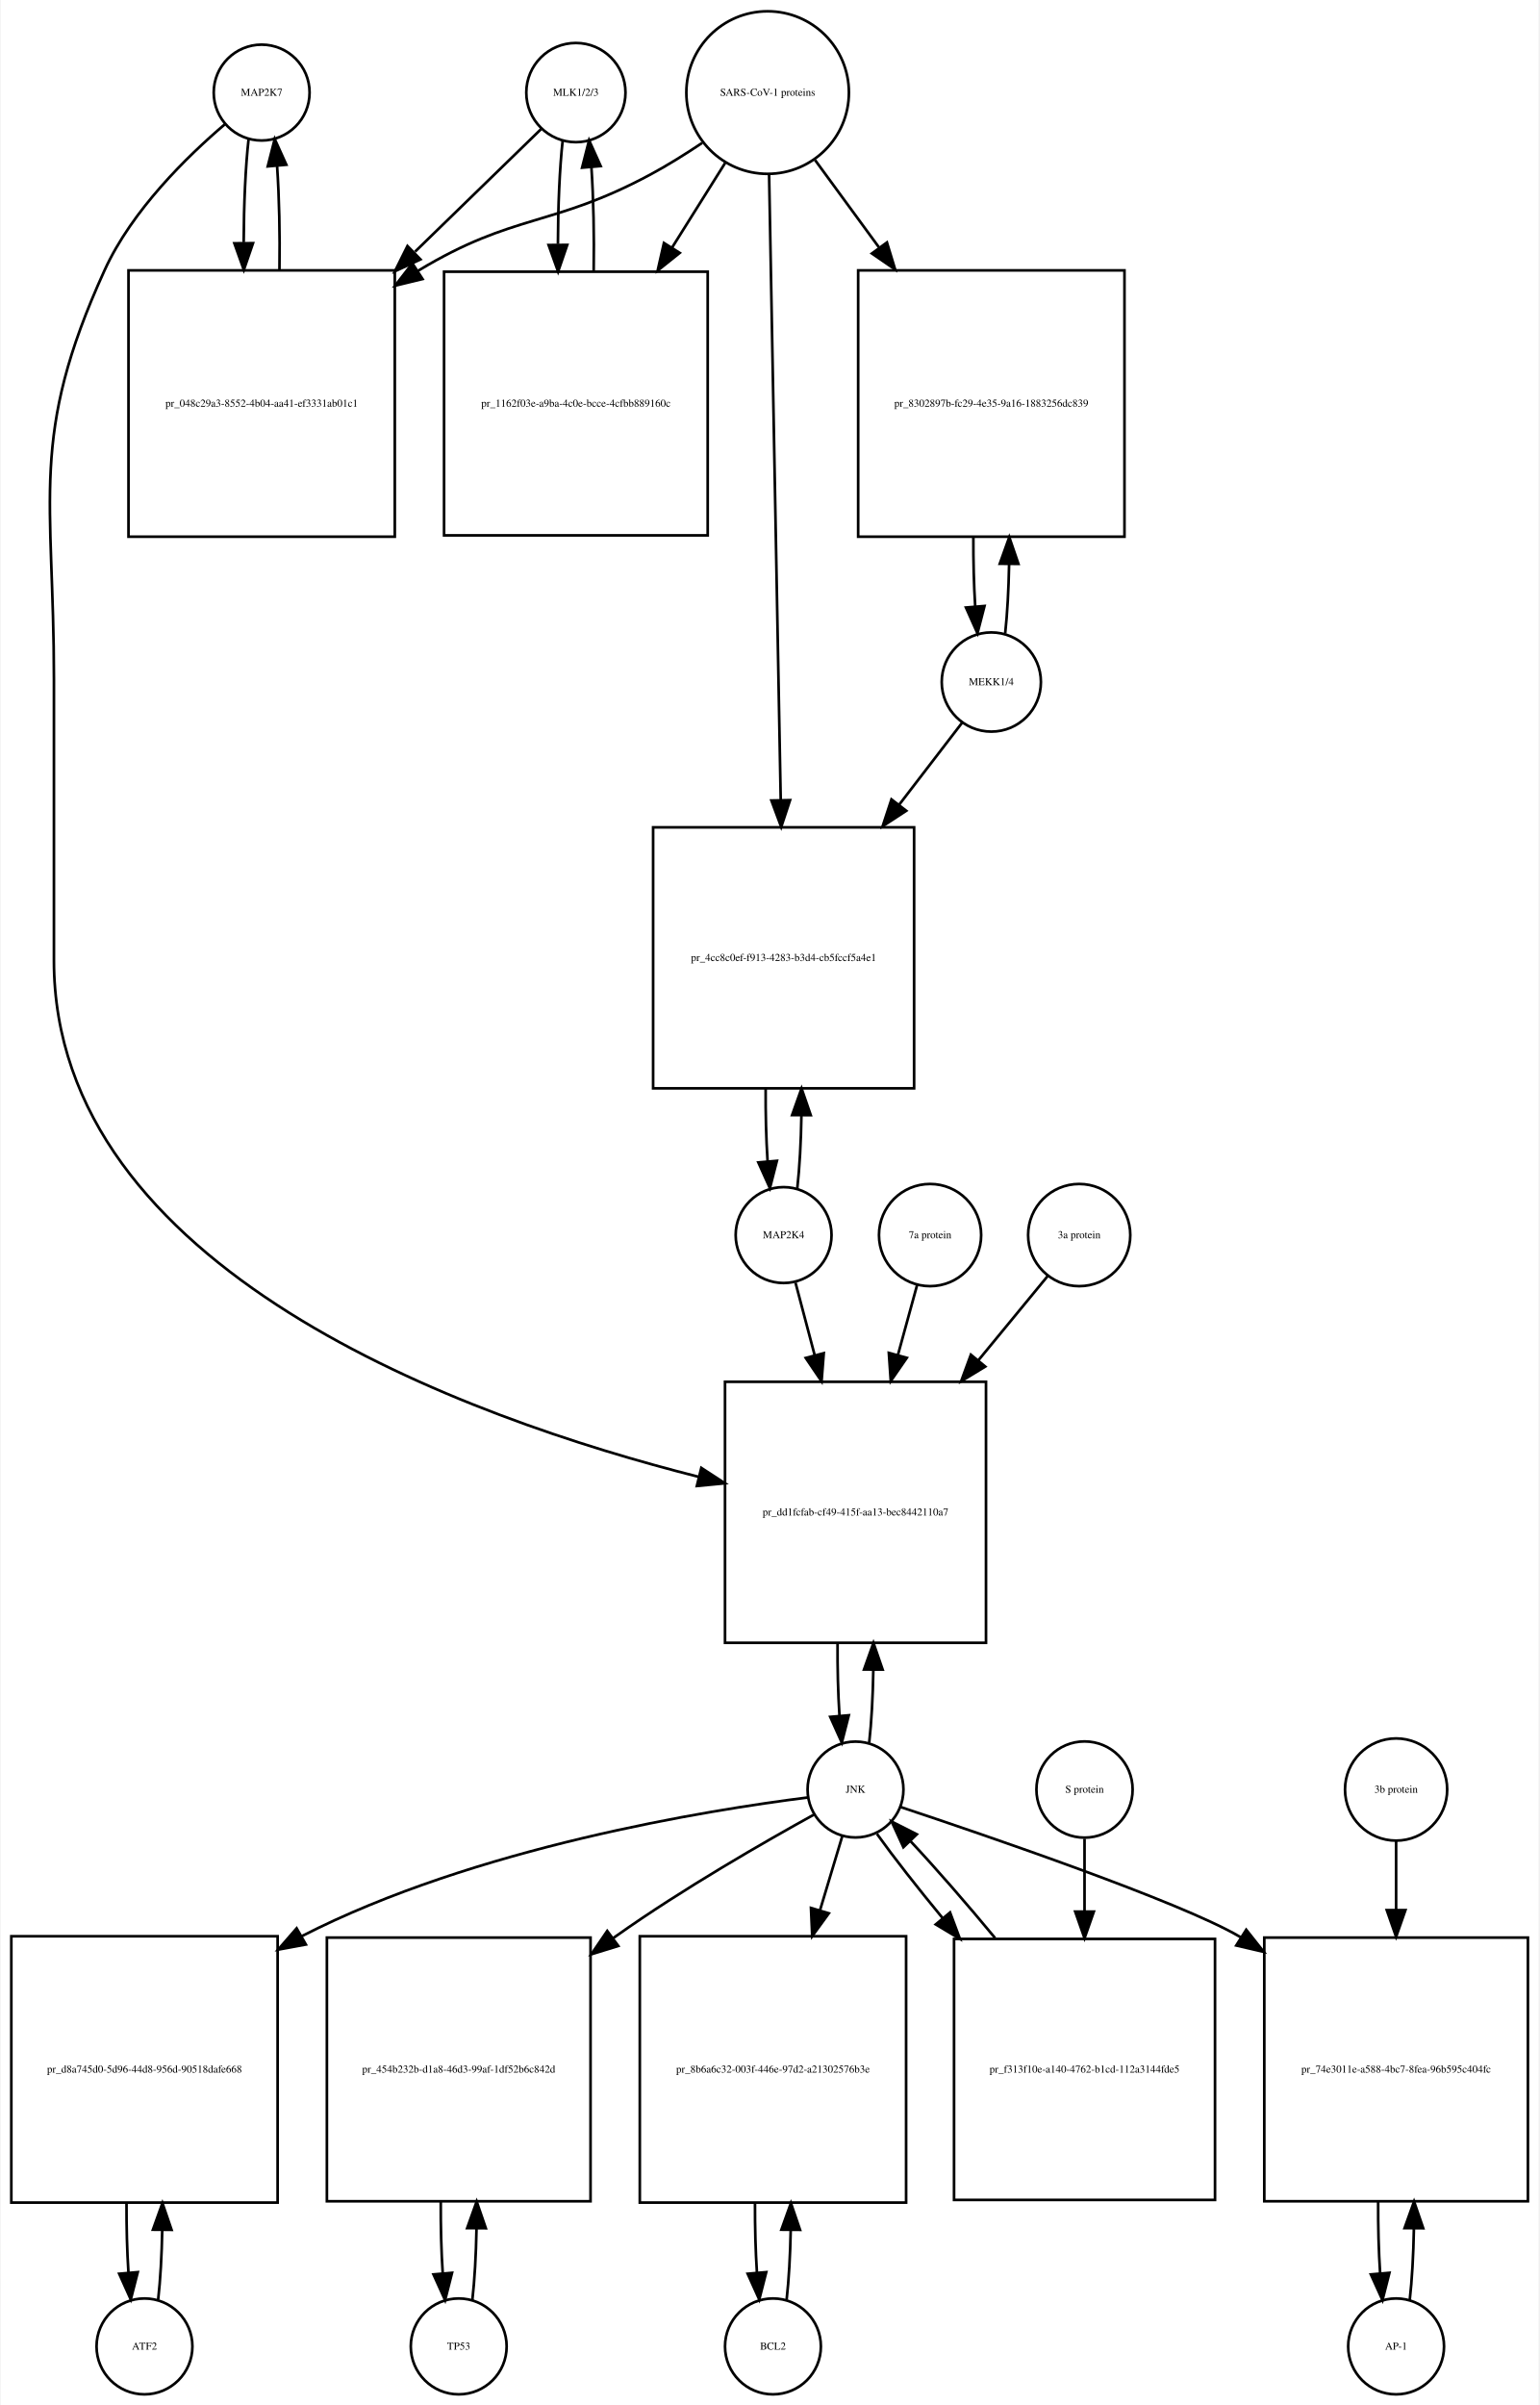
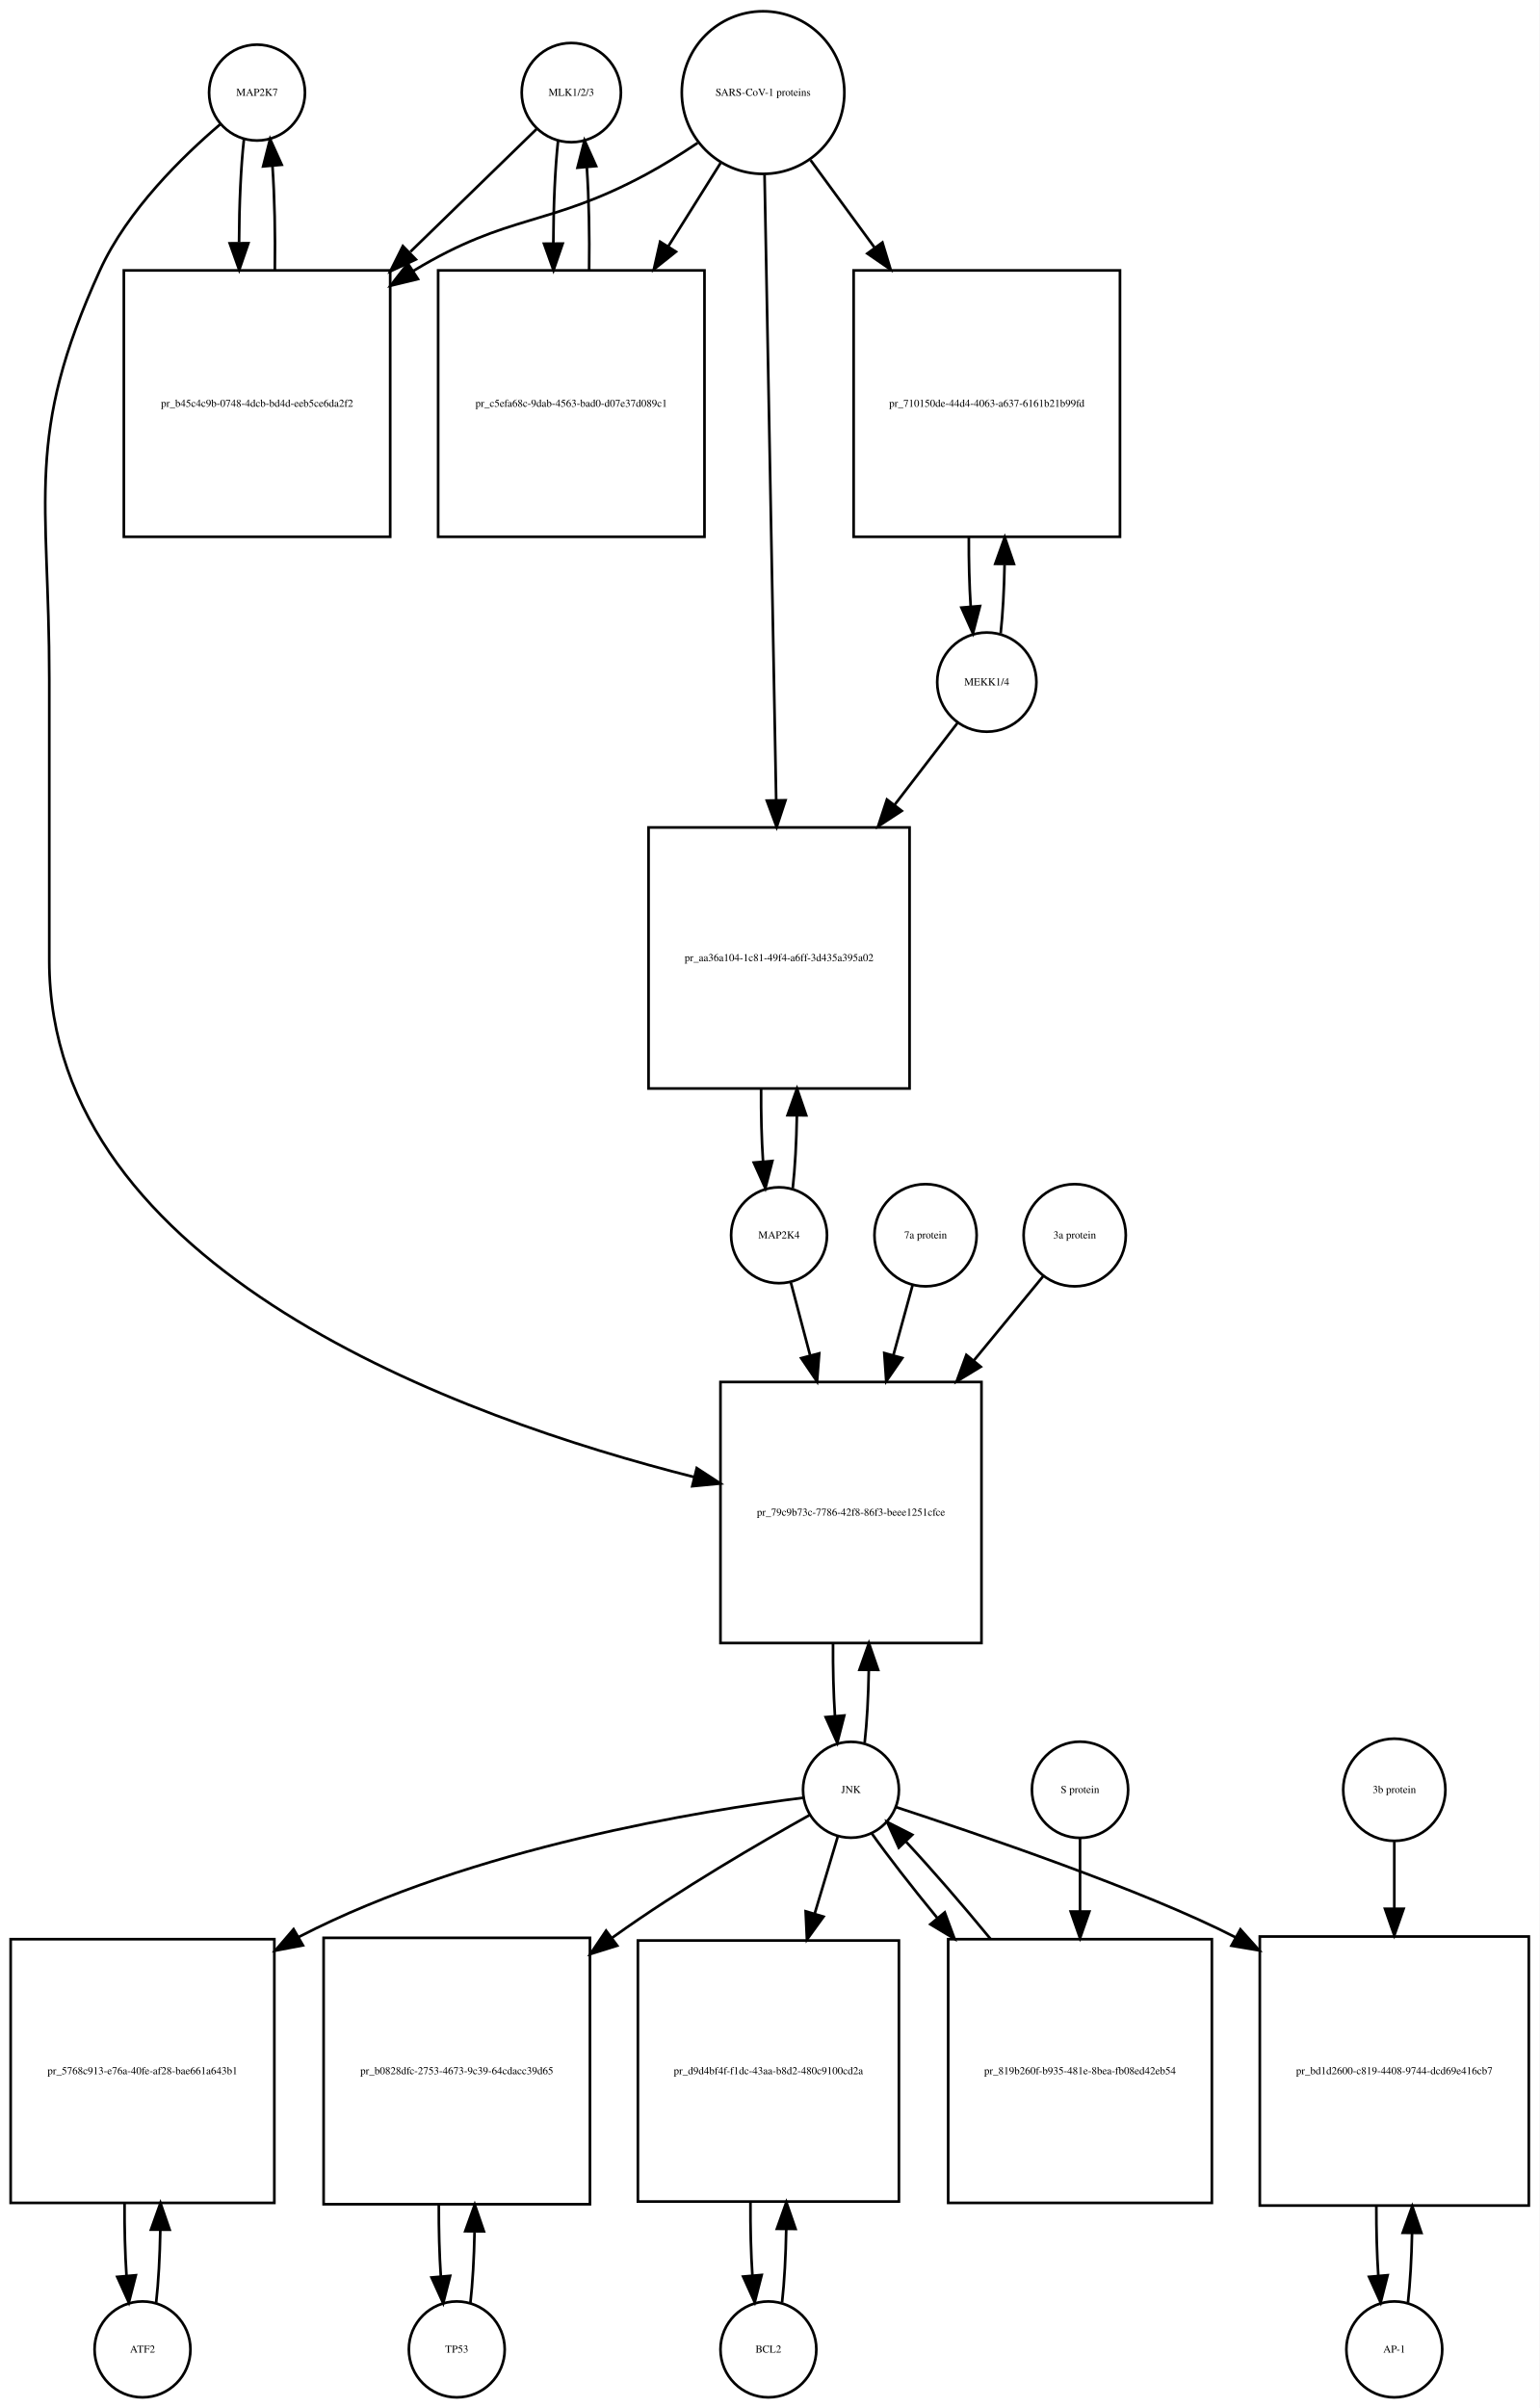
- <svg xmlns="http://www.w3.org/2000/svg" width="578pt" height="903pt" viewBox="0.00 0.00 577.50 903.01">
-   <g id="graph0" class="graph" transform="scale(1 1) rotate(0) translate(4 899.009)">
-     <polygon fill="white" stroke="none" points="-4,4 -4,-899.009 573.5,-899.009 573.5,4 -4,4" />
+ <svg xmlns="http://www.w3.org/2000/svg" width="578pt" height="904pt" viewBox="0.00 0.00 578.00 904.01">
+   <g id="graph0" class="graph" transform="scale(1 1) rotate(0) translate(4 900.009)">
+     <polygon fill="white" stroke="none" points="-4,4 -4,-900.009 574,-900.009 574,4 -4,4" />
    <g id="node1" class="node">
-       <ellipse fill="none" stroke="black" cx="94" cy="-864.25" rx="18" ry="18" />
-       <text text-anchor="middle" x="94" y="-863.05" font-family="Times,serif" font-size="4.00">MAP2K7</text>
+       <ellipse fill="none" stroke="black" cx="92.5" cy="-865.25" rx="18" ry="18" />
+       <text text-anchor="middle" x="92.5" y="-864.05" font-family="Times,serif" font-size="4.00">MAP2K7</text>
    </g>
    <g id="node2" class="node">
-       <polygon fill="none" stroke="black" points="144,-797.491 44,-797.491 44,-697.491 144,-697.491 144,-797.491" />
-       <text text-anchor="middle" x="94" y="-746.291" font-family="Times,serif" font-size="4.00">pr_048c29a3-8552-4b04-aa41-ef3331ab01c1</text>
+       <polygon fill="none" stroke="black" points="142.5,-798.491 42.5,-798.491 42.5,-698.491 142.5,-698.491 142.5,-798.491" />
+       <text text-anchor="middle" x="92.5" y="-747.291" font-family="Times,serif" font-size="4.00">pr_b45c4c9b-0748-4dcb-bd4d-eeb5ce6da2f2</text>
    </g>
    <g id="edge1" class="edge">
-       <path fill="none" stroke="black" d="M89.099,-846.808C87.926,-836.434 87.311,-822.336 87.254,-808.058" />
-       <polygon fill="black" stroke="black" points="90.756,-807.698 87.311,-797.679 83.756,-807.66 90.756,-807.698" />
+       <path fill="none" stroke="black" d="M87.599,-847.808C86.426,-837.434 85.811,-823.336 85.754,-809.058" />
+       <polygon fill="black" stroke="black" points="89.256,-808.698 85.811,-798.679 82.256,-808.66 89.256,-808.698" />
    </g>
    <g id="node20" class="node">
-       <polygon fill="none" stroke="black" points="366,-380.184 268,-380.184 268,-282.184 366,-282.184 366,-380.184" />
-       <text text-anchor="middle" x="317" y="-329.984" font-family="Times,serif" font-size="4.00">pr_dd1fcfab-cf49-415f-aa13-bec8442110a7</text>
+       <polygon fill="none" stroke="black" points="364.5,-381.184 266.5,-381.184 266.5,-283.184 364.5,-283.184 364.5,-381.184" />
+       <text text-anchor="middle" x="315.5" y="-330.984" font-family="Times,serif" font-size="4.00">pr_79c9b73c-7786-42f8-86f3-beee1251cfce</text>
    </g>
    <g id="edge2" class="edge">
-       <path fill="none" stroke="black" d="M80.141,-852.31C66.187,-840.432 45.295,-820.105 35,-797.491 6.508,-734.901 16,-712.699 16,-643.929 16,-643.929 16,-643.929 16,-538.368 16,-422.18 170.536,-366.639 258.15,-344.486" />
-       <polygon fill="black" stroke="black" points="259.094,-347.858 267.969,-342.072 257.423,-341.061 259.094,-347.858" />
+       <path fill="none" stroke="black" d="M78.641,-853.31C64.687,-841.432 43.795,-821.105 33.5,-798.491 5.008,-735.901 14.5,-713.699 14.5,-644.929 14.5,-644.929 14.5,-644.929 14.5,-539.368 14.5,-423.18 169.036,-367.639 256.65,-345.486" />
+       <polygon fill="black" stroke="black" points="257.594,-348.858 266.469,-343.072 255.923,-342.061 257.594,-348.858" />
    </g>
    <g id="edge3" class="edge">
-       <path fill="none" stroke="black" d="M100.688,-797.679C100.89,-811.012 100.597,-824.948 99.808,-836.526" />
-       <polygon fill="black" stroke="black" points="96.293,-836.539 98.901,-846.808 103.266,-837.154 96.293,-836.539" />
+       <path fill="none" stroke="black" d="M99.189,-798.679C99.39,-812.012 99.097,-825.948 98.308,-837.526" />
+       <polygon fill="black" stroke="black" points="94.793,-837.539 97.401,-847.808 101.766,-838.154 94.793,-837.539" />
    </g>
    <g id="node3" class="node">
-       <ellipse fill="none" stroke="black" cx="212" cy="-864.25" rx="18.623" ry="18.623" />
-       <text text-anchor="middle" x="212" y="-863.05" font-family="Times,serif" font-size="4.00">MLK1/2/3</text>
+       <ellipse fill="none" stroke="black" cx="210.5" cy="-865.25" rx="18.623" ry="18.623" />
+       <text text-anchor="middle" x="210.5" y="-864.05" font-family="Times,serif" font-size="4.00">MLK1/2/3</text>
    </g>
    <g id="edge4" class="edge">
-       <path fill="none" stroke="black" d="M198.921,-850.53C187.265,-839.194 169.351,-821.772 151.605,-804.514" />
-       <polygon fill="black" stroke="black" points="153.638,-801.609 144.029,-797.146 148.758,-806.627 153.638,-801.609" />
+       <path fill="none" stroke="black" d="M197.421,-851.53C185.765,-840.194 167.851,-822.772 150.105,-805.514" />
+       <polygon fill="black" stroke="black" points="152.138,-802.609 142.529,-798.146 147.258,-807.627 152.138,-802.609" />
    </g>
    <g id="node5" class="node">
-       <polygon fill="none" stroke="black" points="261.5,-796.991 162.5,-796.991 162.5,-697.991 261.5,-697.991 261.5,-796.991" />
-       <text text-anchor="middle" x="212" y="-746.291" font-family="Times,serif" font-size="4.00">pr_1162f03e-a9ba-4c0e-bcce-4cfbb889160c</text>
+       <polygon fill="none" stroke="black" points="260.5,-798.491 160.5,-798.491 160.5,-698.491 260.5,-698.491 260.5,-798.491" />
+       <text text-anchor="middle" x="210.5" y="-747.291" font-family="Times,serif" font-size="4.00">pr_c5efa68c-9dab-4563-bad0-d07e37d089c1</text>
    </g>
    <g id="edge5" class="edge">
-       <path fill="none" stroke="black" d="M207.045,-846.317C205.889,-835.831 205.292,-821.679 205.252,-807.4" />
-       <polygon fill="black" stroke="black" points="208.754,-807.055 205.322,-797.031 201.755,-807.008 208.754,-807.055" />
+       <path fill="none" stroke="black" d="M205.545,-847.317C204.401,-836.931 203.803,-822.949 203.753,-808.81" />
+       <polygon fill="black" stroke="black" points="207.255,-808.556 203.814,-798.536 200.255,-808.515 207.255,-808.556" />
    </g>
    <g id="node4" class="node">
-       <ellipse fill="none" stroke="black" cx="284" cy="-864.25" rx="30.52" ry="30.52" />
-       <text text-anchor="middle" x="284" y="-863.05" font-family="Times,serif" font-size="4.00">SARS-CoV-1 proteins</text>
+       <ellipse fill="none" stroke="black" cx="282.5" cy="-865.25" rx="30.52" ry="30.52" />
+       <text text-anchor="middle" x="282.5" y="-864.05" font-family="Times,serif" font-size="4.00">SARS-CoV-1 proteins</text>
    </g>
    <g id="edge6" class="edge">
-       <path fill="none" stroke="black" d="M259.418,-845.348C253.231,-841.202 246.497,-836.986 240,-833.491 203.147,-813.667 188.834,-819.102 153,-797.491 152.907,-797.435 152.815,-797.379 152.722,-797.323" />
-       <polygon fill="black" stroke="black" points="154.415,-794.249 144.119,-791.747 150.608,-800.123 154.415,-794.249" />
+       <path fill="none" stroke="black" d="M257.918,-846.348C251.731,-842.202 244.997,-837.986 238.5,-834.491 201.647,-814.667 187.334,-820.102 151.5,-798.491 151.407,-798.435 151.315,-798.379 151.222,-798.323" />
+       <polygon fill="black" stroke="black" points="152.915,-795.249 142.619,-792.747 149.108,-801.123 152.915,-795.249" />
    </g>
    <g id="edge7" class="edge">
-       <path fill="none" stroke="black" d="M268.021,-837.781C262.078,-828.309 255.069,-817.137 248.056,-805.96" />
-       <polygon fill="black" stroke="black" points="250.99,-804.05 242.711,-797.44 245.061,-807.771 250.99,-804.05" />
+       <path fill="none" stroke="black" d="M266.521,-838.781C260.702,-829.506 253.86,-818.601 246.994,-807.657" />
+       <polygon fill="black" stroke="black" points="249.781,-805.514 241.501,-798.903 243.851,-809.234 249.781,-805.514" />
    </g>
    <g id="node17" class="node">
-       <polygon fill="none" stroke="black" points="418,-797.491 318,-797.491 318,-697.491 418,-697.491 418,-797.491" />
-       <text text-anchor="middle" x="368" y="-746.291" font-family="Times,serif" font-size="4.00">pr_8302897b-fc29-4e35-9a16-1883256dc839</text>
+       <polygon fill="none" stroke="black" points="416.5,-798.491 316.5,-798.491 316.5,-698.491 416.5,-698.491 416.5,-798.491" />
+       <text text-anchor="middle" x="366.5" y="-747.291" font-family="Times,serif" font-size="4.00">pr_710150de-44d4-4063-a637-6161b21b99fd</text>
    </g>
    <g id="edge8" class="edge">
-       <path fill="none" stroke="black" d="M301.814,-838.912C308.867,-829.277 317.301,-817.755 325.748,-806.215" />
-       <polygon fill="black" stroke="black" points="328.799,-807.972 331.881,-797.835 323.151,-803.837 328.799,-807.972" />
+       <path fill="none" stroke="black" d="M300.314,-839.912C307.367,-830.277 315.801,-818.755 324.248,-807.215" />
+       <polygon fill="black" stroke="black" points="327.299,-808.972 330.381,-798.835 321.651,-804.837 327.299,-808.972" />
    </g>
    <g id="node19" class="node">
-       <polygon fill="none" stroke="black" points="339,-588.368 241,-588.368 241,-490.368 339,-490.368 339,-588.368" />
-       <text text-anchor="middle" x="290" y="-538.168" font-family="Times,serif" font-size="4.00">pr_4cc8c0ef-f913-4283-b3d4-cb5fccf5a4e1</text>
+       <polygon fill="none" stroke="black" points="337.5,-589.368 239.5,-589.368 239.5,-491.368 337.5,-491.368 337.5,-589.368" />
+       <text text-anchor="middle" x="288.5" y="-539.168" font-family="Times,serif" font-size="4.00">pr_aa36a104-1c81-49f4-a6ff-3d435a395a02</text>
    </g>
    <g id="edge9" class="edge">
-       <path fill="none" stroke="black" d="M284.554,-833.453C285.543,-780.217 287.63,-667.89 288.914,-598.795" />
-       <polygon fill="black" stroke="black" points="292.419,-598.573 289.105,-588.51 285.42,-598.443 292.419,-598.573" />
+       <path fill="none" stroke="black" d="M283.054,-834.453C284.043,-781.217 286.13,-668.89 287.414,-599.795" />
+       <polygon fill="black" stroke="black" points="290.919,-599.573 287.605,-589.51 283.92,-599.443 290.919,-599.573" />
    </g>
    <g id="edge10" class="edge">
-       <path fill="none" stroke="black" d="M218.678,-797.031C218.898,-810.477 218.613,-824.586 217.823,-836.309" />
-       <polygon fill="black" stroke="black" points="214.332,-836.052 216.955,-846.317 221.306,-836.656 214.332,-836.052" />
+       <path fill="none" stroke="black" d="M217.186,-798.536C217.389,-811.733 217.107,-825.53 216.34,-837.056" />
+       <polygon fill="black" stroke="black" points="212.827,-837.053 215.455,-847.317 219.801,-837.654 212.827,-837.053" />
    </g>
    <g id="node6" class="node">
-       <ellipse fill="none" stroke="black" cx="50" cy="-18" rx="18" ry="18" />
-       <text text-anchor="middle" x="50" y="-16.8" font-family="Times,serif" font-size="4.00">ATF2</text>
+       <ellipse fill="none" stroke="black" cx="49.5" cy="-18" rx="18" ry="18" />
+       <text text-anchor="middle" x="49.5" y="-16.8" font-family="Times,serif" font-size="4.00">ATF2</text>
    </g>
    <g id="node7" class="node">
-       <polygon fill="none" stroke="black" points="100,-172 0,-172 0,-72 100,-72 100,-172" />
-       <text text-anchor="middle" x="50" y="-120.8" font-family="Times,serif" font-size="4.00">pr_d8a745d0-5d96-44d8-956d-90518dafe668</text>
+       <polygon fill="none" stroke="black" points="99,-172 0,-172 0,-73 99,-73 99,-172" />
+       <text text-anchor="middle" x="49.5" y="-121.3" font-family="Times,serif" font-size="4.00">pr_5768c913-e76a-40fe-af28-bae661a643b1</text>
    </g>
    <g id="edge11" class="edge">
-       <path fill="none" stroke="black" d="M55.141,-35.615C55.975,-42.991 56.485,-52.162 56.671,-61.733" />
-       <polygon fill="black" stroke="black" points="53.171,-61.819 56.746,-71.793 60.171,-61.767 53.171,-61.819" />
+       <path fill="none" stroke="black" d="M54.626,-35.566C55.496,-43.238 56.017,-52.864 56.188,-62.873" />
+       <polygon fill="black" stroke="black" points="52.688,-62.971 56.242,-72.951 59.688,-62.933 52.688,-62.971" />
    </g>
    <g id="edge12" class="edge">
-       <path fill="none" stroke="black" d="M43.254,-71.793C43.217,-62.827 43.458,-53.786 43.978,-45.783" />
-       <polygon fill="black" stroke="black" points="47.482,-45.88 44.859,-35.615 40.509,-45.275 47.482,-45.88" />
+       <path fill="none" stroke="black" d="M42.758,-72.951C42.7,-63.597 42.943,-54.122 43.487,-45.779" />
+       <polygon fill="black" stroke="black" points="46.995,-45.832 44.374,-35.566 40.021,-45.226 46.995,-45.832" />
    </g>
    <g id="node8" class="node">
-       <ellipse fill="none" stroke="black" cx="317" cy="-227.092" rx="18" ry="18" />
-       <text text-anchor="middle" x="317" y="-225.892" font-family="Times,serif" font-size="4.00">JNK</text>
+       <ellipse fill="none" stroke="black" cx="315.5" cy="-228.092" rx="18" ry="18" />
+       <text text-anchor="middle" x="315.5" y="-226.892" font-family="Times,serif" font-size="4.00">JNK</text>
    </g>
    <g id="edge13" class="edge">
-       <path fill="none" stroke="black" d="M299.088,-224.105C261.877,-219.418 174.244,-205.45 109,-172 108.907,-171.953 108.815,-171.905 108.722,-171.857" />
-       <polygon fill="black" stroke="black" points="110.605,-168.902 100.186,-166.98 107.133,-174.98 110.605,-168.902" />
+       <path fill="none" stroke="black" d="M297.661,-225.113C260.603,-220.442 173.347,-206.499 108.5,-173 108.403,-172.95 108.307,-172.9 108.211,-172.85" />
+       <polygon fill="black" stroke="black" points="109.728,-169.684 99.319,-167.708 106.224,-175.744 109.728,-169.684" />
    </g>
    <g id="node10" class="node">
-       <polygon fill="none" stroke="black" points="217.5,-171.5 118.5,-171.5 118.5,-72.5 217.5,-72.5 217.5,-171.5" />
-       <text text-anchor="middle" x="168" y="-120.8" font-family="Times,serif" font-size="4.00">pr_454b232b-d1a8-46d3-99af-1df52b6c842d</text>
+       <polygon fill="none" stroke="black" points="217.5,-172.5 117.5,-172.5 117.5,-72.5 217.5,-72.5 217.5,-172.5" />
+       <text text-anchor="middle" x="167.5" y="-121.3" font-family="Times,serif" font-size="4.00">pr_b0828dfc-2753-4673-9c39-64cdacc39d65</text>
    </g>
    <g id="edge14" class="edge">
-       <path fill="none" stroke="black" d="M301.587,-217.774C283.3,-207.691 252.126,-189.829 227,-172 226.62,-171.73 226.239,-171.459 225.858,-171.186" />
-       <polygon fill="black" stroke="black" points="227.925,-168.361 217.802,-165.236 223.766,-173.992 227.925,-168.361" />
+       <path fill="none" stroke="black" d="M299.931,-218.586C281.801,-208.465 251.186,-190.702 226.5,-173 226.225,-172.803 225.95,-172.605 225.674,-172.406" />
+       <polygon fill="black" stroke="black" points="227.738,-169.579 217.627,-166.414 223.558,-175.194 227.738,-169.579" />
    </g>
    <g id="node12" class="node">
-       <polygon fill="none" stroke="black" points="336,-172 236,-172 236,-72 336,-72 336,-172" />
-       <text text-anchor="middle" x="286" y="-120.8" font-family="Times,serif" font-size="4.00">pr_8b6a6c32-003f-446e-97d2-a21302576b3e</text>
+       <polygon fill="none" stroke="black" points="333.5,-171.5 235.5,-171.5 235.5,-73.5 333.5,-73.5 333.5,-171.5" />
+       <text text-anchor="middle" x="284.5" y="-121.3" font-family="Times,serif" font-size="4.00">pr_d9d4bf4f-f1dc-43aa-b8d2-480c9100cd2a</text>
    </g>
    <g id="edge15" class="edge">
-       <path fill="none" stroke="black" d="M312.019,-209.528C309.685,-201.765 306.747,-191.996 303.694,-181.842" />
-       <polygon fill="black" stroke="black" points="306.978,-180.609 300.747,-172.041 300.275,-182.625 306.978,-180.609" />
+       <path fill="none" stroke="black" d="M310.519,-210.448C308.108,-202.391 305.054,-192.185 301.893,-181.623" />
+       <polygon fill="black" stroke="black" points="305.196,-180.451 298.976,-171.874 298.49,-182.458 305.196,-180.451" />
    </g>
    <g id="node14" class="node">
-       <polygon fill="none" stroke="black" points="569.5,-171.5 470.5,-171.5 470.5,-72.5 569.5,-72.5 569.5,-171.5" />
-       <text text-anchor="middle" x="520" y="-120.8" font-family="Times,serif" font-size="4.00">pr_74e3011e-a588-4bc7-8fea-96b595c404fc</text>
+       <polygon fill="none" stroke="black" points="570,-173 469,-173 469,-72 570,-72 570,-173" />
+       <text text-anchor="middle" x="519.5" y="-121.3" font-family="Times,serif" font-size="4.00">pr_bd1d2600-c819-4408-9744-dcd69e416cb7</text>
    </g>
    <g id="edge16" class="edge">
-       <path fill="none" stroke="black" d="M333.797,-220.569C366.719,-209.617 438.484,-185.078 461,-172 461.194,-171.887 461.389,-171.774 461.583,-171.66" />
-       <polygon fill="black" stroke="black" points="463.716,-174.452 470.293,-166.145 459.972,-168.537 463.716,-174.452" />
+       <path fill="none" stroke="black" d="M332.419,-221.588C362.732,-211.608 425.73,-190.296 459.952,-172.66" />
+       <polygon fill="black" stroke="black" points="461.717,-175.684 468.79,-167.796 458.341,-169.551 461.717,-175.684" />
    </g>
    <g id="edge17" class="edge">
-       <path fill="none" stroke="black" d="M322.139,-244.704C323.009,-252.393 323.526,-262.036 323.692,-272.049" />
-       <polygon fill="black" stroke="black" points="320.192,-272.144 323.74,-282.127 327.192,-272.111 320.192,-272.144" />
+       <path fill="none" stroke="black" d="M320.639,-245.704C321.509,-253.393 322.026,-263.036 322.192,-273.049" />
+       <polygon fill="black" stroke="black" points="318.692,-273.144 322.24,-283.127 325.692,-273.111 318.692,-273.144" />
    </g>
    <g id="node23" class="node">
-       <polygon fill="none" stroke="black" points="452,-171 354,-171 354,-73 452,-73 452,-171" />
-       <text text-anchor="middle" x="403" y="-120.8" font-family="Times,serif" font-size="4.00">pr_f313f10e-a140-4762-b1cd-112a3144fde5</text>
+       <polygon fill="none" stroke="black" points="451,-172 352,-172 352,-73 451,-73 451,-172" />
+       <text text-anchor="middle" x="401.5" y="-121.3" font-family="Times,serif" font-size="4.00">pr_819b260f-b935-481e-8bea-fb08ed42eb54</text>
    </g>
    <g id="edge18" class="edge">
-       <path fill="none" stroke="black" d="M325.052,-210.434C331.261,-201.748 340.186,-190.361 349.813,-178.69" />
-       <polygon fill="black" stroke="black" points="352.504,-180.927 356.219,-171.004 347.127,-176.445 352.504,-180.927" />
+       <path fill="none" stroke="black" d="M323.234,-211.807C329.381,-203.127 338.306,-191.664 347.966,-179.883" />
+       <polygon fill="black" stroke="black" points="350.712,-182.054 354.397,-172.121 345.322,-177.588 350.712,-182.054" />
    </g>
    <g id="node9" class="node">
-       <ellipse fill="none" stroke="black" cx="168" cy="-18" rx="18" ry="18" />
-       <text text-anchor="middle" x="168" y="-16.8" font-family="Times,serif" font-size="4.00">TP53</text>
+       <ellipse fill="none" stroke="black" cx="167.5" cy="-18" rx="18" ry="18" />
+       <text text-anchor="middle" x="167.5" y="-16.8" font-family="Times,serif" font-size="4.00">TP53</text>
    </g>
    <g id="edge19" class="edge">
-       <path fill="none" stroke="black" d="M173.113,-35.374C173.974,-42.882 174.496,-52.286 174.677,-62.091" />
-       <polygon fill="black" stroke="black" points="171.179,-62.413 174.743,-72.39 178.179,-62.368 171.179,-62.413" />
+       <path fill="none" stroke="black" d="M172.6,-35.342C173.462,-42.84 173.986,-52.236 174.172,-62.044" />
+       <polygon fill="black" stroke="black" points="170.675,-62.376 174.245,-72.352 177.674,-62.327 170.675,-62.376" />
    </g>
    <g id="edge20" class="edge">
-       <path fill="none" stroke="black" d="M161.257,-72.39C161.205,-63.114 161.452,-53.732 161.998,-45.476" />
-       <polygon fill="black" stroke="black" points="165.497,-45.642 162.887,-35.374 158.524,-45.029 165.497,-45.642" />
+       <path fill="none" stroke="black" d="M160.755,-72.352C160.71,-63.063 160.962,-53.683 161.509,-45.433" />
+       <polygon fill="black" stroke="black" points="165.007,-45.611 162.4,-35.342 158.034,-44.996 165.007,-45.611" />
    </g>
    <g id="node11" class="node">
-       <ellipse fill="none" stroke="black" cx="286" cy="-18" rx="18" ry="18" />
-       <text text-anchor="middle" x="286" y="-16.8" font-family="Times,serif" font-size="4.00">BCL2</text>
+       <ellipse fill="none" stroke="black" cx="284.5" cy="-18" rx="18" ry="18" />
+       <text text-anchor="middle" x="284.5" y="-16.8" font-family="Times,serif" font-size="4.00">BCL2</text>
    </g>
    <g id="edge21" class="edge">
-       <path fill="none" stroke="black" d="M291.141,-35.615C291.975,-42.991 292.485,-52.162 292.671,-61.733" />
-       <polygon fill="black" stroke="black" points="289.171,-61.819 292.746,-71.793 296.171,-61.767 289.171,-61.819" />
+       <path fill="none" stroke="black" d="M289.639,-35.679C290.509,-43.399 291.026,-53.079 291.192,-63.133" />
+       <polygon fill="black" stroke="black" points="287.692,-63.268 291.24,-73.251 294.692,-63.235 287.692,-63.268" />
    </g>
    <g id="edge22" class="edge">
-       <path fill="none" stroke="black" d="M279.254,-71.793C279.217,-62.827 279.458,-53.786 279.978,-45.783" />
-       <polygon fill="black" stroke="black" points="283.482,-45.88 280.859,-35.615 276.509,-45.275 283.482,-45.88" />
+       <path fill="none" stroke="black" d="M277.76,-73.251C277.695,-63.759 277.94,-54.129 278.494,-45.669" />
+       <polygon fill="black" stroke="black" points="281.983,-45.944 279.361,-35.679 275.009,-45.338 281.983,-45.944" />
    </g>
    <g id="node13" class="node">
-       <ellipse fill="none" stroke="black" cx="520" cy="-18" rx="18" ry="18" />
-       <text text-anchor="middle" x="520" y="-16.8" font-family="Times,serif" font-size="4.00">AP-1</text>
+       <ellipse fill="none" stroke="black" cx="519.5" cy="-18" rx="18" ry="18" />
+       <text text-anchor="middle" x="519.5" y="-16.8" font-family="Times,serif" font-size="4.00">AP-1</text>
    </g>
    <g id="edge23" class="edge">
-       <path fill="none" stroke="black" d="M525.113,-35.374C525.974,-42.882 526.496,-52.286 526.677,-62.091" />
-       <polygon fill="black" stroke="black" points="523.179,-62.413 526.743,-72.39 530.179,-62.368 523.179,-62.413" />
+       <path fill="none" stroke="black" d="M524.628,-35.582C525.462,-42.947 525.975,-52.111 526.165,-61.684" />
+       <polygon fill="black" stroke="black" points="522.666,-61.78 526.247,-71.751 529.666,-61.723 522.666,-61.78" />
    </g>
    <g id="edge24" class="edge">
-       <path fill="none" stroke="black" d="M513.257,-72.39C513.205,-63.114 513.452,-53.732 513.998,-45.476" />
-       <polygon fill="black" stroke="black" points="517.497,-45.642 514.887,-35.374 510.524,-45.029 517.497,-45.642" />
+       <path fill="none" stroke="black" d="M512.753,-71.751C512.722,-62.774 512.967,-53.735 513.489,-45.738" />
+       <polygon fill="black" stroke="black" points="516.993,-45.848 514.372,-35.582 510.019,-45.242 516.993,-45.848" />
    </g>
    <g id="node15" class="node">
-       <ellipse fill="none" stroke="black" cx="520" cy="-227.092" rx="19.184" ry="19.184" />
-       <text text-anchor="middle" x="520" y="-225.892" font-family="Times,serif" font-size="4.00">3b protein</text>
+       <ellipse fill="none" stroke="black" cx="519.5" cy="-228.092" rx="19.184" ry="19.184" />
+       <text text-anchor="middle" x="519.5" y="-226.892" font-family="Times,serif" font-size="4.00">3b protein</text>
    </g>
    <g id="edge25" class="edge">
-       <path fill="none" stroke="black" d="M520,-207.661C520,-200.261 520,-191.281 520,-181.971" />
-       <polygon fill="black" stroke="black" points="523.5,-181.798 520,-171.798 516.5,-181.798 523.5,-181.798" />
+       <path fill="none" stroke="black" d="M519.5,-208.572C519.5,-201.384 519.5,-192.713 519.5,-183.693" />
+       <polygon fill="black" stroke="black" points="523,-183.421 519.5,-173.421 516,-183.421 523,-183.421" />
    </g>
    <g id="node16" class="node">
-       <ellipse fill="none" stroke="black" cx="368" cy="-642.929" rx="18.623" ry="18.623" />
-       <text text-anchor="middle" x="368" y="-641.729" font-family="Times,serif" font-size="4.00">MEKK1/4</text>
+       <ellipse fill="none" stroke="black" cx="366.5" cy="-643.929" rx="18.623" ry="18.623" />
+       <text text-anchor="middle" x="366.5" y="-642.729" font-family="Times,serif" font-size="4.00">MEKK1/4</text>
    </g>
    <g id="edge26" class="edge">
-       <path fill="none" stroke="black" d="M373.206,-661.224C374.005,-668.567 374.494,-677.601 374.673,-687.013" />
-       <polygon fill="black" stroke="black" points="371.175,-687.337 374.745,-697.313 378.175,-687.288 371.175,-687.337" />
+       <path fill="none" stroke="black" d="M371.706,-662.224C372.505,-669.567 372.994,-678.601 373.173,-688.013" />
+       <polygon fill="black" stroke="black" points="369.675,-688.337 373.245,-698.313 376.675,-688.288 369.675,-688.337" />
    </g>
    <g id="edge27" class="edge">
-       <path fill="none" stroke="black" d="M357.154,-627.807C350.76,-619.482 342.204,-608.341 333.345,-596.806" />
-       <polygon fill="black" stroke="black" points="336.054,-594.586 327.187,-588.787 330.502,-598.85 336.054,-594.586" />
+       <path fill="none" stroke="black" d="M355.654,-628.807C349.26,-620.482 340.704,-609.341 331.845,-597.806" />
+       <polygon fill="black" stroke="black" points="334.554,-595.586 325.687,-589.787 329.002,-599.85 334.554,-595.586" />
    </g>
    <g id="edge28" class="edge">
-       <path fill="none" stroke="black" d="M361.255,-697.313C361.212,-688.406 361.441,-679.414 361.942,-671.415" />
-       <polygon fill="black" stroke="black" points="365.449,-671.481 362.794,-661.224 358.473,-670.898 365.449,-671.481" />
+       <path fill="none" stroke="black" d="M359.755,-698.313C359.712,-689.406 359.941,-680.414 360.442,-672.415" />
+       <polygon fill="black" stroke="black" points="363.949,-672.481 361.294,-662.224 356.973,-671.898 363.949,-672.481" />
    </g>
    <g id="node18" class="node">
-       <ellipse fill="none" stroke="black" cx="290" cy="-435.276" rx="18" ry="18" />
-       <text text-anchor="middle" x="290" y="-434.076" font-family="Times,serif" font-size="4.00">MAP2K4</text>
+       <ellipse fill="none" stroke="black" cx="288.5" cy="-436.276" rx="18" ry="18" />
+       <text text-anchor="middle" x="288.5" y="-435.076" font-family="Times,serif" font-size="4.00">MAP2K4</text>
    </g>
    <g id="edge29" class="edge">
-       <path fill="none" stroke="black" d="M295.139,-452.888C296.009,-460.577 296.526,-470.219 296.692,-480.233" />
-       <polygon fill="black" stroke="black" points="293.192,-480.328 296.74,-490.311 300.192,-480.294 293.192,-480.328" />
+       <path fill="none" stroke="black" d="M293.639,-453.888C294.509,-461.577 295.026,-471.219 295.192,-481.233" />
+       <polygon fill="black" stroke="black" points="291.692,-481.328 295.24,-491.311 298.692,-481.294 291.692,-481.328" />
    </g>
    <g id="edge30" class="edge">
-       <path fill="none" stroke="black" d="M294.459,-417.417C296.481,-409.772 299.003,-400.232 301.622,-390.329" />
-       <polygon fill="black" stroke="black" points="305.085,-390.924 304.259,-380.362 298.318,-389.134 305.085,-390.924" />
+       <path fill="none" stroke="black" d="M292.959,-418.417C294.981,-410.772 297.503,-401.232 300.122,-391.329" />
+       <polygon fill="black" stroke="black" points="303.585,-391.924 302.759,-381.362 296.818,-390.134 303.585,-391.924" />
    </g>
    <g id="edge31" class="edge">
-       <path fill="none" stroke="black" d="M283.26,-490.311C283.196,-480.961 283.434,-471.478 283.975,-463.12" />
-       <polygon fill="black" stroke="black" points="287.486,-463.153 284.861,-452.888 280.512,-462.549 287.486,-463.153" />
+       <path fill="none" stroke="black" d="M281.76,-491.311C281.696,-481.961 281.934,-472.478 282.475,-464.12" />
+       <polygon fill="black" stroke="black" points="285.986,-464.153 283.361,-453.888 279.012,-463.549 285.986,-464.153" />
    </g>
    <g id="edge32" class="edge">
-       <path fill="none" stroke="black" d="M310.26,-282.127C310.196,-272.778 310.434,-263.294 310.975,-254.936" />
-       <polygon fill="black" stroke="black" points="314.486,-254.969 311.861,-244.704 307.512,-254.365 314.486,-254.969" />
+       <path fill="none" stroke="black" d="M308.76,-283.127C308.696,-273.778 308.934,-264.294 309.475,-255.936" />
+       <polygon fill="black" stroke="black" points="312.986,-255.969 310.361,-245.704 306.012,-255.365 312.986,-255.969" />
    </g>
    <g id="node21" class="node">
-       <ellipse fill="none" stroke="black" cx="345" cy="-435.276" rx="19.184" ry="19.184" />
-       <text text-anchor="middle" x="345" y="-434.076" font-family="Times,serif" font-size="4.00">7a protein</text>
+       <ellipse fill="none" stroke="black" cx="343.5" cy="-436.276" rx="19.184" ry="19.184" />
+       <text text-anchor="middle" x="343.5" y="-435.076" font-family="Times,serif" font-size="4.00">7a protein</text>
    </g>
    <g id="edge33" class="edge">
-       <path fill="none" stroke="black" d="M340.123,-416.493C338.055,-408.952 335.516,-399.695 332.887,-390.109" />
-       <polygon fill="black" stroke="black" points="336.262,-389.182 330.242,-380.464 329.511,-391.034 336.262,-389.182" />
+       <path fill="none" stroke="black" d="M338.623,-417.493C336.555,-409.952 334.016,-400.695 331.387,-391.109" />
+       <polygon fill="black" stroke="black" points="334.762,-390.182 328.742,-381.464 328.011,-392.034 334.762,-390.182" />
    </g>
    <g id="node22" class="node">
-       <ellipse fill="none" stroke="black" cx="401" cy="-435.276" rx="19.184" ry="19.184" />
-       <text text-anchor="middle" x="401" y="-434.076" font-family="Times,serif" font-size="4.00">3a protein</text>
+       <ellipse fill="none" stroke="black" cx="399.5" cy="-436.276" rx="19.184" ry="19.184" />
+       <text text-anchor="middle" x="399.5" y="-435.076" font-family="Times,serif" font-size="4.00">3a protein</text>
    </g>
    <g id="edge34" class="edge">
-       <path fill="none" stroke="black" d="M389.32,-420.08C382.294,-411.541 372.844,-400.055 363.097,-388.209" />
-       <polygon fill="black" stroke="black" points="365.727,-385.897 356.671,-380.399 360.322,-390.345 365.727,-385.897" />
+       <path fill="none" stroke="black" d="M387.82,-421.08C380.794,-412.541 371.344,-401.055 361.597,-389.209" />
+       <polygon fill="black" stroke="black" points="364.227,-386.897 355.171,-381.399 358.822,-391.345 364.227,-386.897" />
    </g>
    <g id="edge35" class="edge">
-       <path fill="none" stroke="black" d="M369.398,-171.358C358.737,-184.249 347.288,-197.408 337.756,-207.592" />
-       <polygon fill="black" stroke="black" points="334.983,-205.426 330.574,-215.059 340.028,-210.278 334.983,-205.426" />
+       <path fill="none" stroke="black" d="M367.898,-172.092C357.237,-185.047 345.788,-198.269 336.256,-208.502" />
+       <polygon fill="black" stroke="black" points="333.46,-206.361 329.074,-216.006 338.517,-211.202 333.46,-206.361" />
    </g>
    <g id="node24" class="node">
-       <ellipse fill="none" stroke="black" cx="403" cy="-227.092" rx="18.062" ry="18.062" />
-       <text text-anchor="middle" x="403" y="-225.892" font-family="Times,serif" font-size="4.00">S protein</text>
+       <ellipse fill="none" stroke="black" cx="401.5" cy="-228.092" rx="18.062" ry="18.062" />
+       <text text-anchor="middle" x="401.5" y="-226.892" font-family="Times,serif" font-size="4.00">S protein</text>
    </g>
    <g id="edge36" class="edge">
-       <path fill="none" stroke="black" d="M403,-208.604C403,-200.848 403,-191.231 403,-181.274" />
-       <polygon fill="black" stroke="black" points="406.5,-181.259 403,-171.259 399.5,-181.259 406.5,-181.259" />
+       <path fill="none" stroke="black" d="M401.5,-209.986C401.5,-202.228 401.5,-192.548 401.5,-182.5" />
+       <polygon fill="black" stroke="black" points="405,-182.386 401.5,-172.386 398,-182.386 405,-182.386" />
    </g>
  </g>
</svg>
